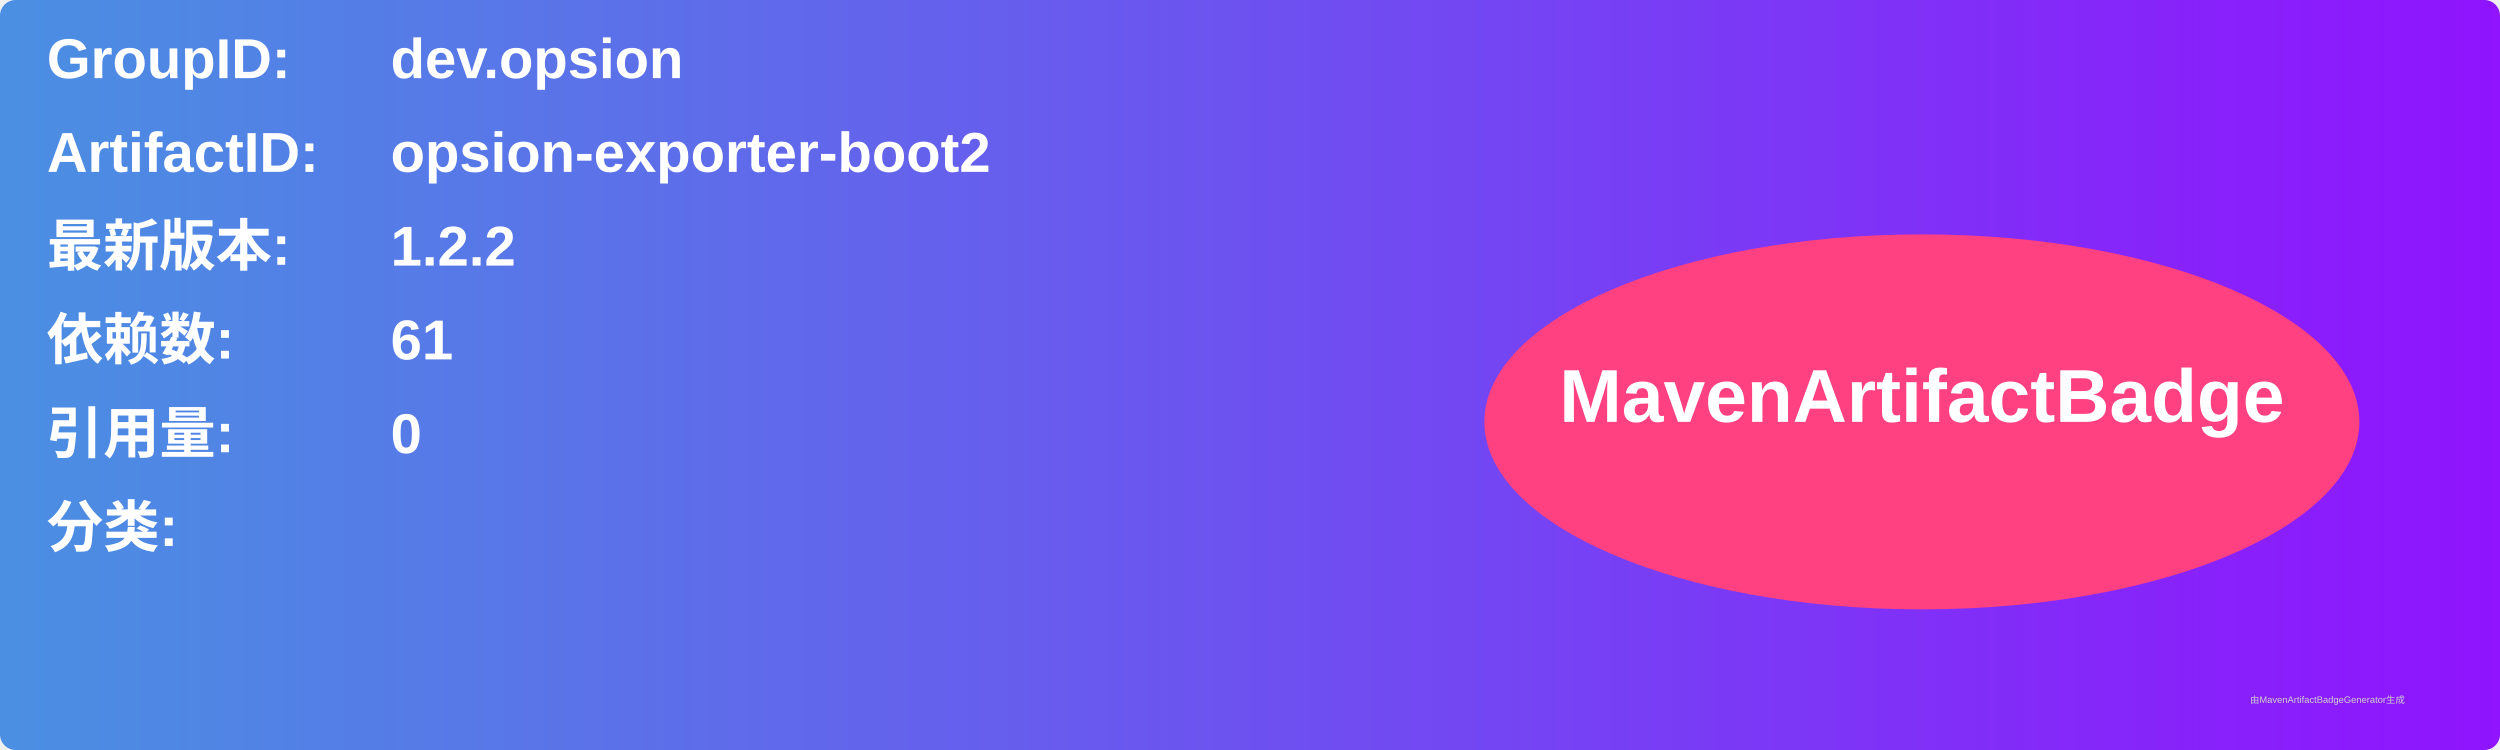
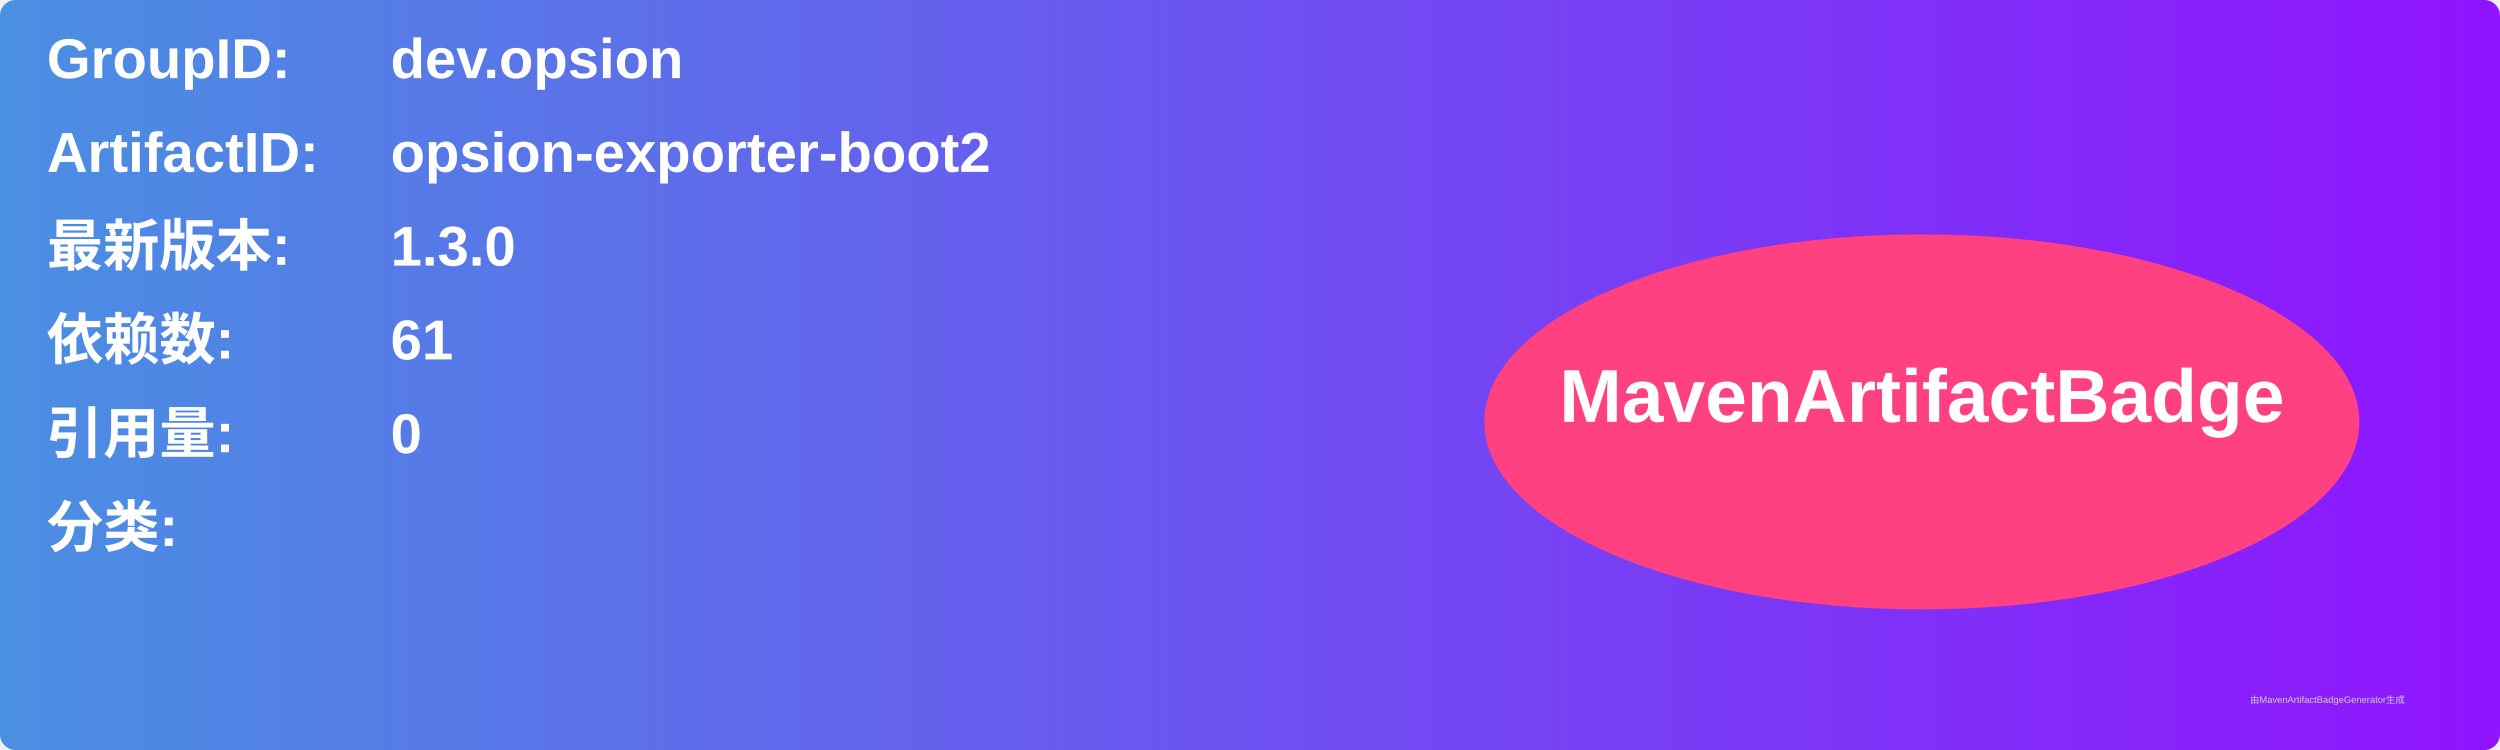
<svg xmlns="http://www.w3.org/2000/svg" width="800" height="240" viewBox="0 0 800 240">
  <linearGradient id="grad" x1="0%" y1="0%" x2="100%" y2="0%">
    <stop offset="0%" stop-color="#4a90e2" />
    <stop offset="100%" stop-color="#9013fe" />
  </linearGradient>
  <rect width="100%" height="100%" rx="5" ry="5" fill="url(#grad)" />
  <g transform="translate(15, 15)">
    <text x="0" y="10" font-family="Arial" font-size="18" fill="white" font-weight="bold" width="260">GroupID:</text>
    <text x="110" y="10" font-family="Arial" font-size="18" fill="white" font-weight="bold" width="460">dev.opsion</text>
    <text x="0" y="40" font-family="Arial" font-size="18" fill="white" font-weight="bold" width="260">ArtifactID:</text>
    <text x="110" y="40" font-family="Arial" font-size="18" fill="white" font-weight="bold" width="460">opsion-exporter-boot2</text>
    <text x="0" y="70" font-family="Arial" font-size="18" fill="white" font-weight="bold">最新版本:</text>
    <text x="110" y="70" font-family="Arial" font-size="18" fill="white" font-weight="bold">
-       <tspan font-weight="bold">1.2.2</tspan>
+       <tspan font-weight="bold">1.3.0</tspan>
    </text>
    <text x="0" y="100" font-family="Arial" font-size="18" fill="white" font-weight="bold">依赖数: </text>
    <text x="110" y="100" font-family="Arial" font-size="18" fill="white">
      <tspan font-weight="bold">61</tspan>
    </text>
    <text x="0" y="130" font-family="Arial" font-size="18" fill="white" font-weight="bold">引用量: </text>
    <text x="110" y="130" font-family="Arial" font-size="18" fill="white">
      <tspan font-weight="bold">0</tspan>
    </text>
    <text x="0" y="160" font-family="Arial" font-size="18" fill="white" font-weight="bold">分类:</text>
    <text x="10" y="190" font-family="Arial" font-size="10" fill="white">
      <tspan font-weight="bold" />
    </text>
    <ellipse cx="600" cy="120" rx="140" ry="60" fill="#ff4081" />
    <text x="600" y="120" text-anchor="middle" font-family="Arial" font-size="24" fill="white" font-weight="bold">MavenArtifactBadge</text>
  </g>
  <text x="720" y="225" font-family="Arial" font-size="3" fill="#d0d0d0">由MavenArtifactBadgeGenerator生成</text>
</svg>
